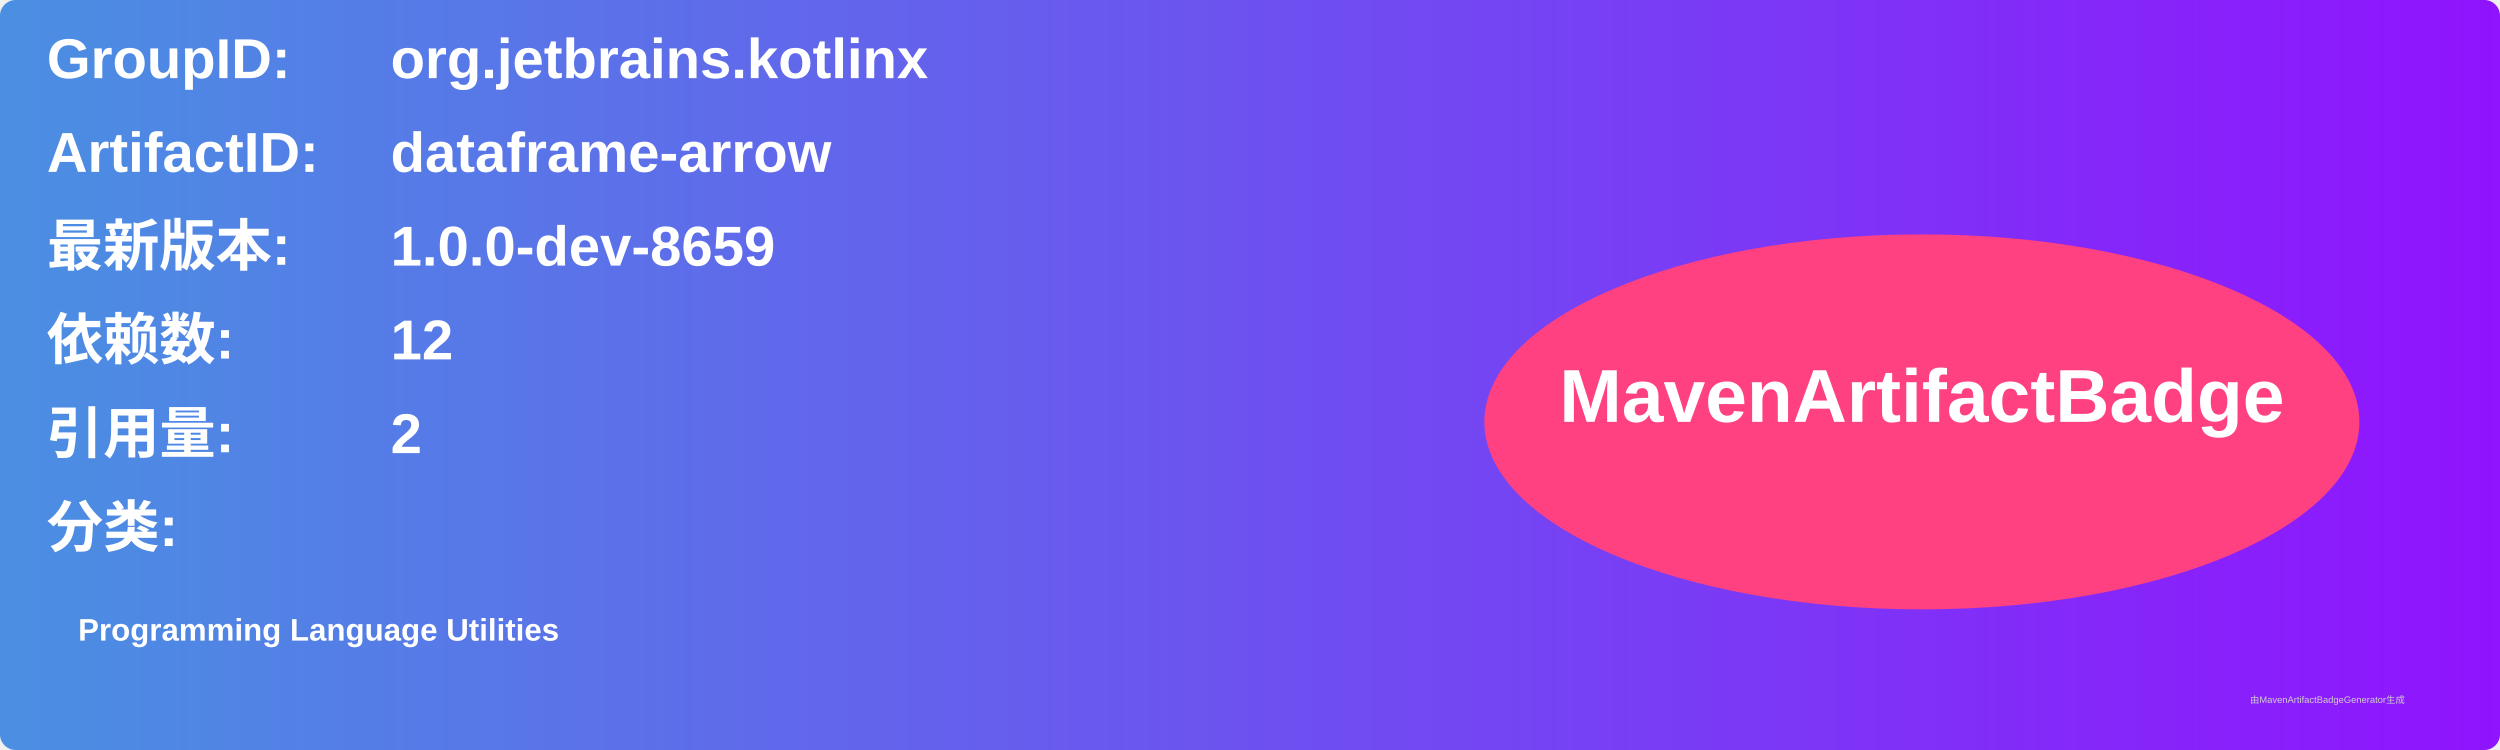
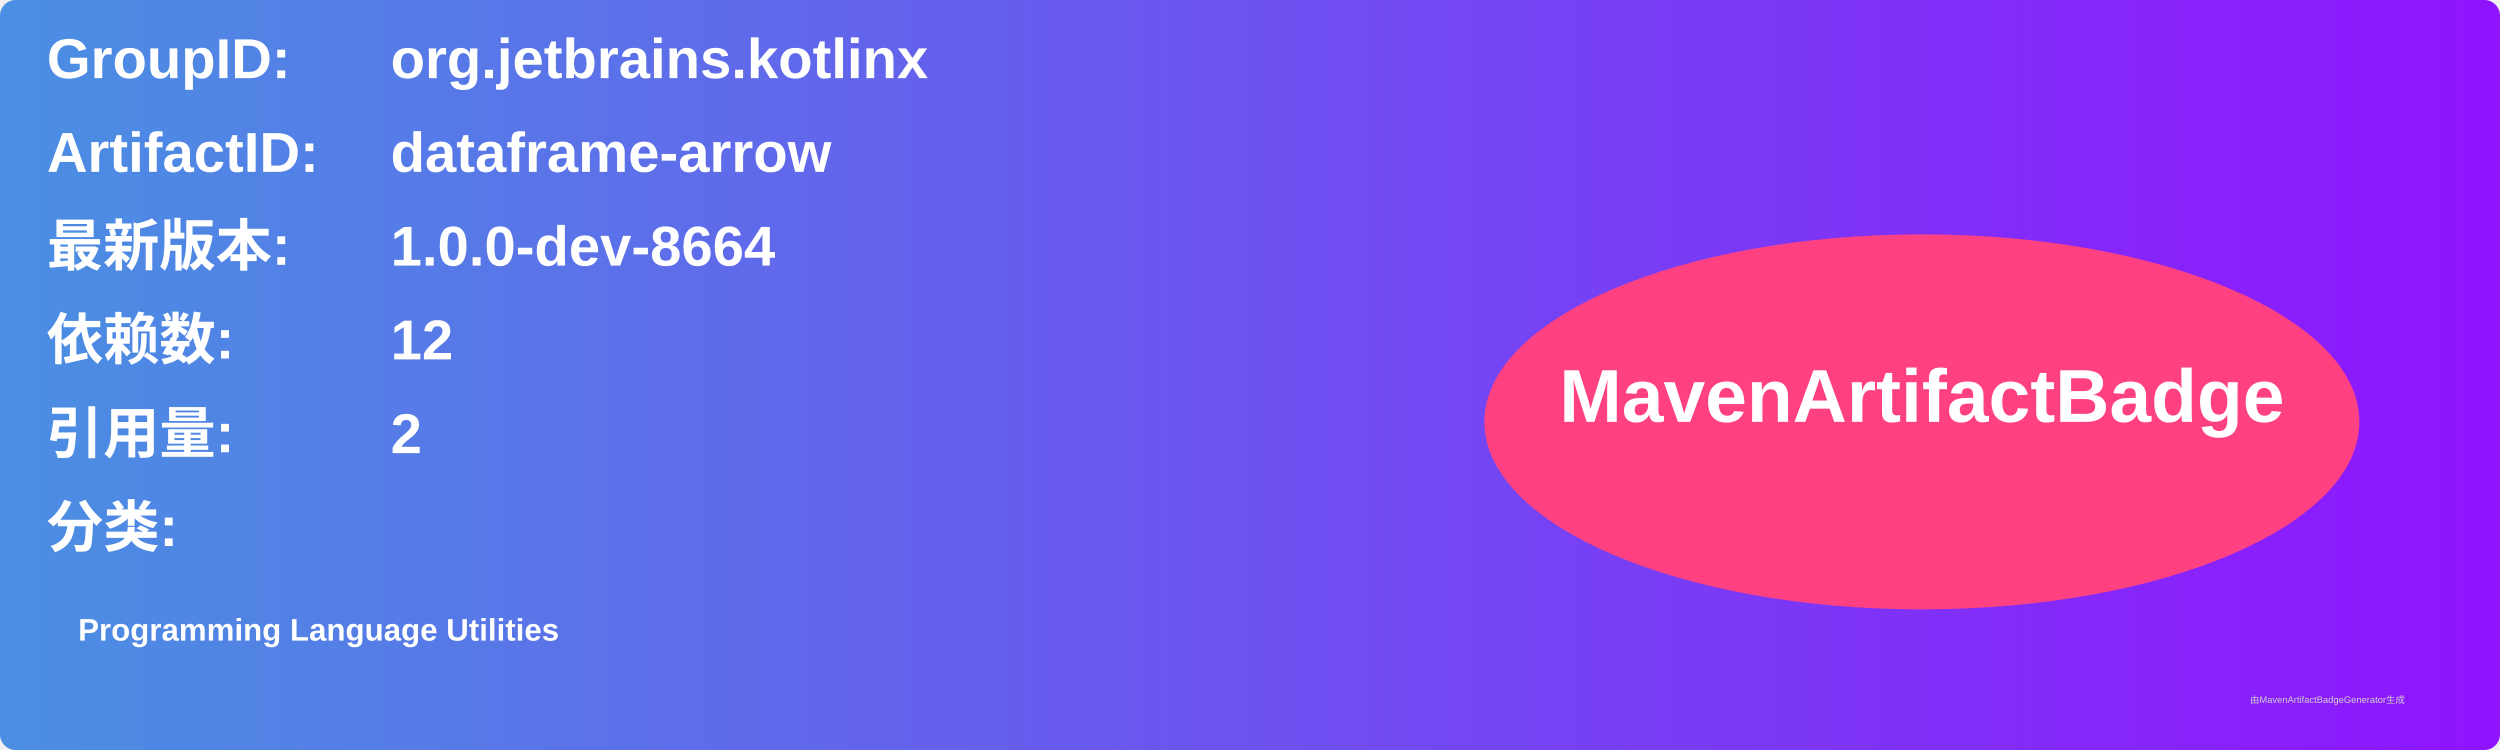
<svg xmlns="http://www.w3.org/2000/svg" width="800" height="240" viewBox="0 0 800 240">
  <linearGradient id="grad" x1="0%" y1="0%" x2="100%" y2="0%">
    <stop offset="0%" stop-color="#4a90e2" />
    <stop offset="100%" stop-color="#9013fe" />
  </linearGradient>
  <rect width="100%" height="100%" rx="5" ry="5" fill="url(#grad)" />
  <g transform="translate(15, 15)">
    <text x="0" y="10" font-family="Arial" font-size="18" fill="white" font-weight="bold" width="260">GroupID:</text>
    <text x="110" y="10" font-family="Arial" font-size="18" fill="white" font-weight="bold" width="460">org.jetbrains.kotlinx</text>
    <text x="0" y="40" font-family="Arial" font-size="18" fill="white" font-weight="bold" width="260">ArtifactID:</text>
    <text x="110" y="40" font-family="Arial" font-size="18" fill="white" font-weight="bold" width="460">dataframe-arrow</text>
    <text x="0" y="70" font-family="Arial" font-size="18" fill="white" font-weight="bold">最新版本:</text>
    <text x="110" y="70" font-family="Arial" font-size="18" fill="white" font-weight="bold">
-       <tspan font-weight="bold">1.0.0-dev-8659</tspan>
+       <tspan font-weight="bold">1.0.0-dev-8664</tspan>
    </text>
    <text x="0" y="100" font-family="Arial" font-size="18" fill="white" font-weight="bold">依赖数: </text>
    <text x="110" y="100" font-family="Arial" font-size="18" fill="white">
      <tspan font-weight="bold">12</tspan>
    </text>
    <text x="0" y="130" font-family="Arial" font-size="18" fill="white" font-weight="bold">引用量: </text>
    <text x="110" y="130" font-family="Arial" font-size="18" fill="white">
      <tspan font-weight="bold">2</tspan>
    </text>
    <text x="0" y="160" font-family="Arial" font-size="18" fill="white" font-weight="bold">分类:</text>
    <text x="10" y="190" font-family="Arial" font-size="10" fill="white">
      <tspan font-weight="bold">Programming Language Utilities</tspan>
    </text>
    <ellipse cx="600" cy="120" rx="140" ry="60" fill="#ff4081" />
    <text x="600" y="120" text-anchor="middle" font-family="Arial" font-size="24" fill="white" font-weight="bold">MavenArtifactBadge</text>
  </g>
  <text x="720" y="225" font-family="Arial" font-size="3" fill="#d0d0d0">由MavenArtifactBadgeGenerator生成</text>
</svg>
